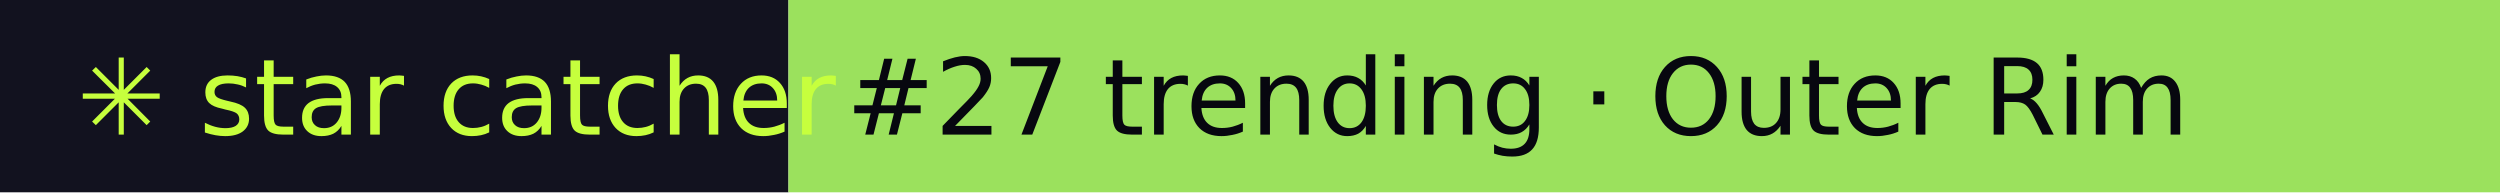
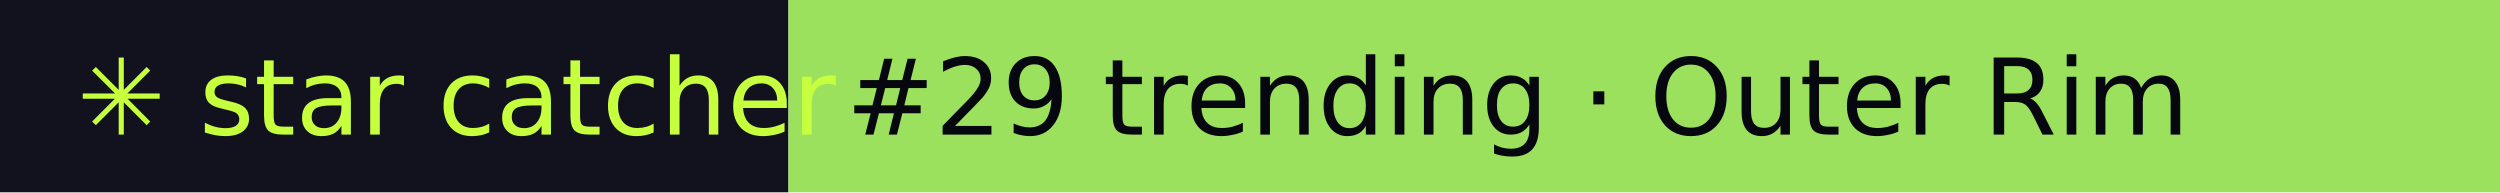
- <svg xmlns="http://www.w3.org/2000/svg" width="260" height="20" role="img" aria-label="star catcher: #27 trending · Outer Rim">
+ <svg xmlns="http://www.w3.org/2000/svg" width="260" height="20" role="img" aria-label="star catcher: #29 trending · Outer Rim">
  <rect width="82" height="20" fill="#12121F" />
  <rect x="82" width="178" height="20" fill="#9BE15D" />
  <g font-family="Verdana,DejaVu Sans,sans-serif" font-size="11">
    <text x="8" y="14" fill="#C6FF3D">✳ star catcher</text>
-     <text x="88" y="14" fill="#07070F">#27 trending · Outer Rim</text>
+     <text x="88" y="14" fill="#07070F">#29 trending · Outer Rim</text>
  </g>
</svg>
